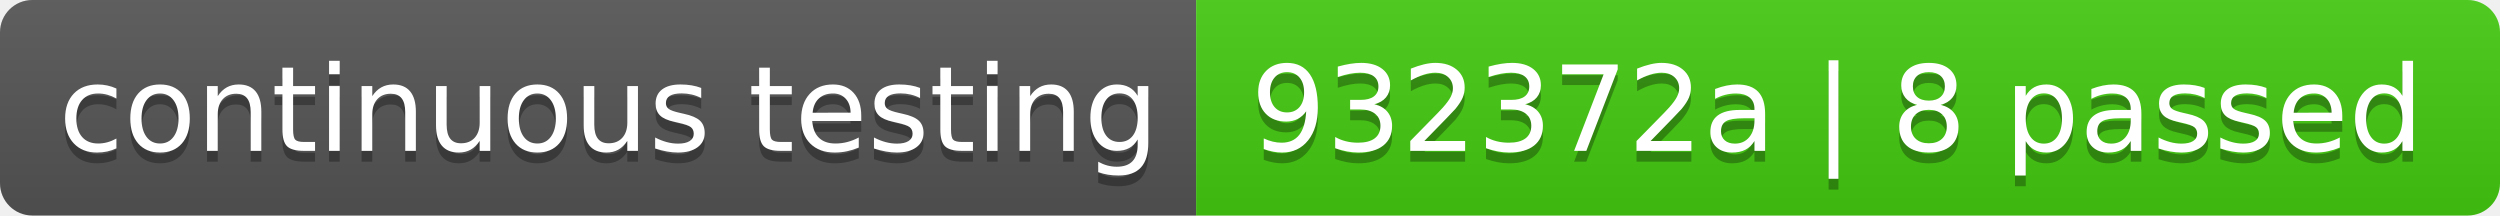
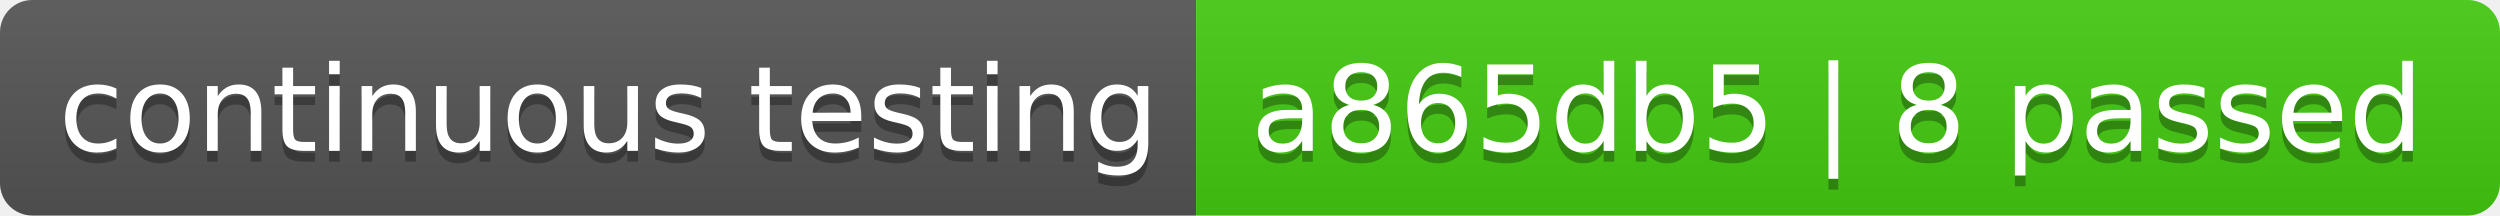
- <svg xmlns="http://www.w3.org/2000/svg" width="232" height="20" role="img" aria-label="continuous testing: 932372a | 8 passed">
+ <svg xmlns="http://www.w3.org/2000/svg" width="232" height="20" role="img" aria-label="continuous testing: a865db5 | 8 passed">
  <linearGradient id="s" x2="0" y2="100%">
    <stop offset="0" stop-color="#bbb" stop-opacity=".1" />
    <stop offset="1" stop-opacity=".1" />
  </linearGradient>
  <clipPath id="r">
    <rect width="232" height="20" rx="3" fill="#fff" />
  </clipPath>
  <g clip-path="url(#r)">
    <rect width="111" height="20" fill="#555" />
    <rect x="111" width="121" height="20" fill="#4c1" />
    <rect width="232" height="20" fill="url(#s)" />
  </g>
  <g fill="#fff" text-anchor="middle" font-family="Verdana,Geneva,DejaVu Sans,sans-serif" text-rendering="geometricPrecision" font-size="110">
    <text aria-hidden="true" x="565" y="150" fill="#010101" fill-opacity=".3" transform="scale(.1)" textLength="1010">continuous testing</text>
    <text x="565" y="140" transform="scale(.1)" fill="#fff" textLength="1010">continuous testing</text>
-     <text aria-hidden="true" x="1705" y="150" fill="#010101" fill-opacity=".3" transform="scale(.1)" textLength="1110">932372a | 8 passed</text>
-     <text x="1705" y="140" transform="scale(.1)" fill="#fff" textLength="1110">932372a | 8 passed</text>
+     <text aria-hidden="true" x="1705" y="150" fill="#010101" fill-opacity=".3" transform="scale(.1)" textLength="1110">a865db5 | 8 passed</text>
+     <text x="1705" y="140" transform="scale(.1)" fill="#fff" textLength="1110">a865db5 | 8 passed</text>
  </g>
</svg>
